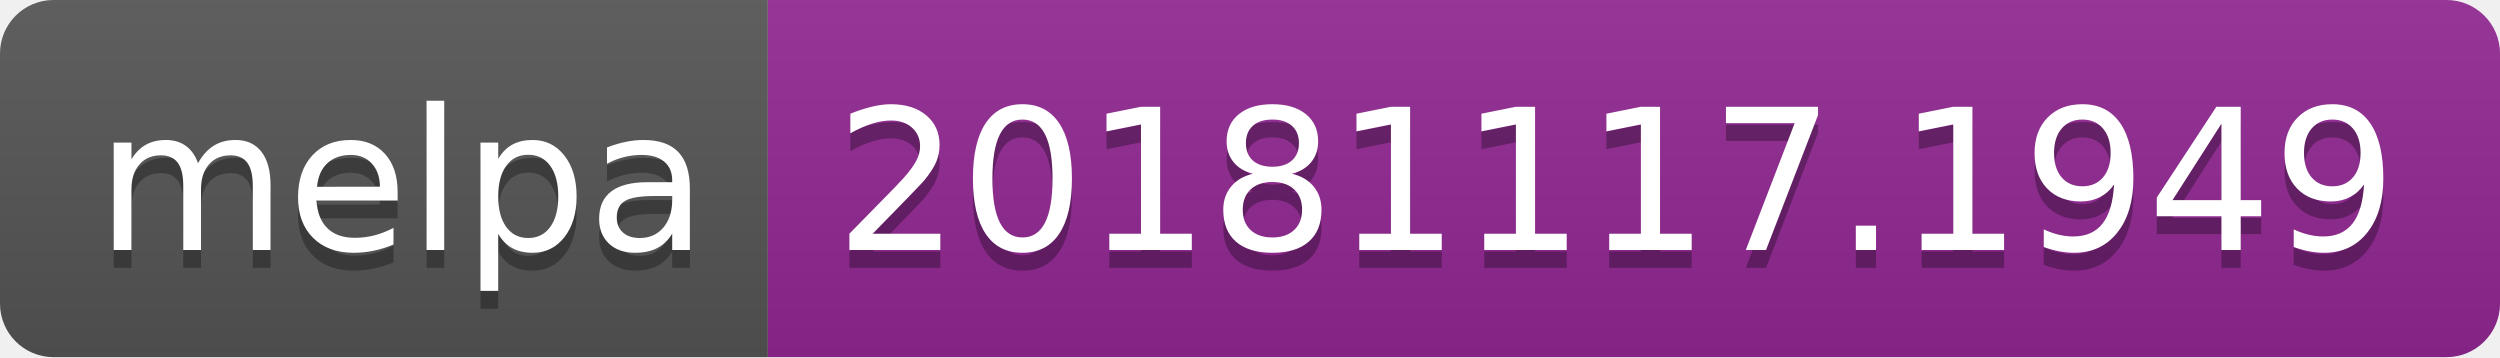
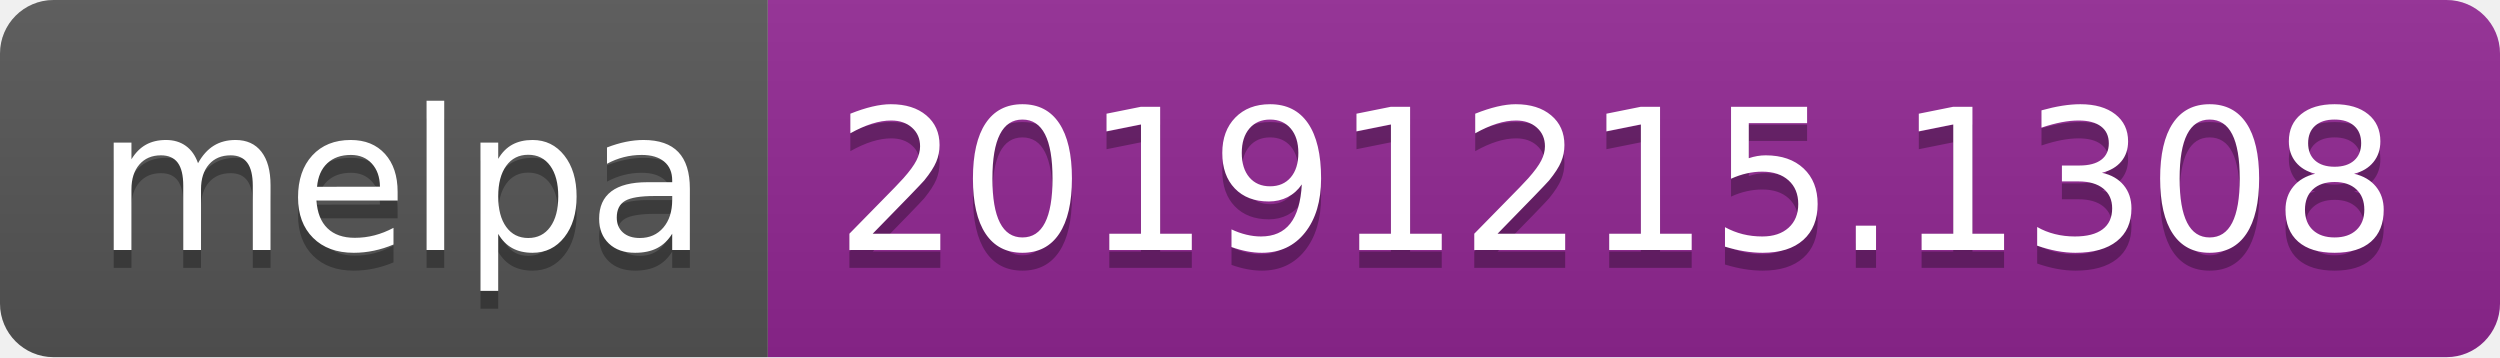
<svg xmlns="http://www.w3.org/2000/svg" width="140" height="20">
  <linearGradient id="b" x2="0" y2="100%">
    <stop offset="0" stop-color="#bbb" stop-opacity=".1" />
    <stop offset="1" stop-opacity=".1" />
  </linearGradient>
  <clipPath id="a">
    <rect width="140" height="20" rx="3" fill="#fff" />
  </clipPath>
  <g clip-path="url(#a)">
    <path fill="#555" d="M0 0h43v20H0z" />
    <path fill="#922793" d="M43 0h97v20H43z" />
    <path fill="url(#b)" d="M0 0h140v20H0z" />
  </g>
  <g fill="#fff" text-anchor="middle" font-family="DejaVu Sans,Verdana,Geneva,sans-serif" font-size="110">
    <text x="225" y="150" fill="#010101" fill-opacity=".3" transform="scale(.1)" textLength="330">melpa</text>
    <text x="225" y="140" transform="scale(.1)" textLength="330">melpa</text>
-     <text x="905" y="150" fill="#010101" fill-opacity=".3" transform="scale(.1)" textLength="870">20181117.1949</text>
-     <text x="905" y="140" transform="scale(.1)" textLength="870">20181117.1949</text>
+     <text x="905" y="150" fill="#010101" fill-opacity=".3" transform="scale(.1)" textLength="870">20191215.1308</text>
+     <text x="905" y="140" transform="scale(.1)" textLength="870">20191215.1308</text>
  </g>
</svg>
